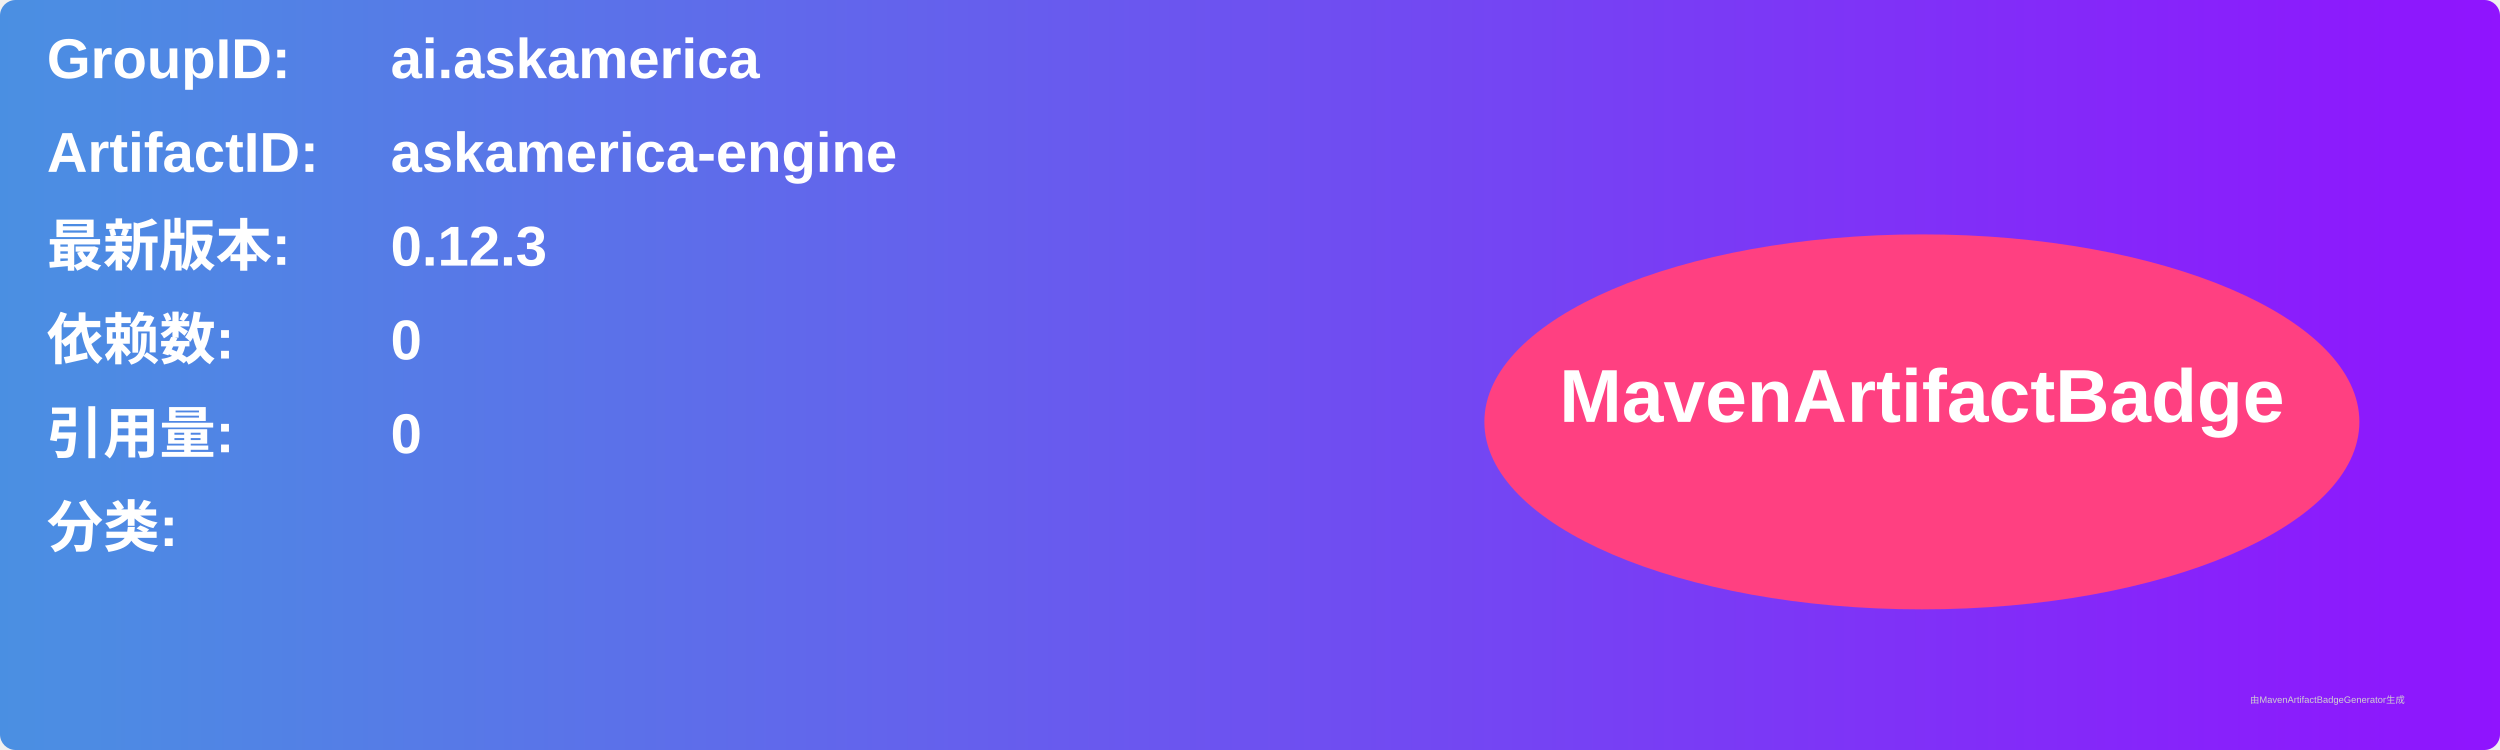
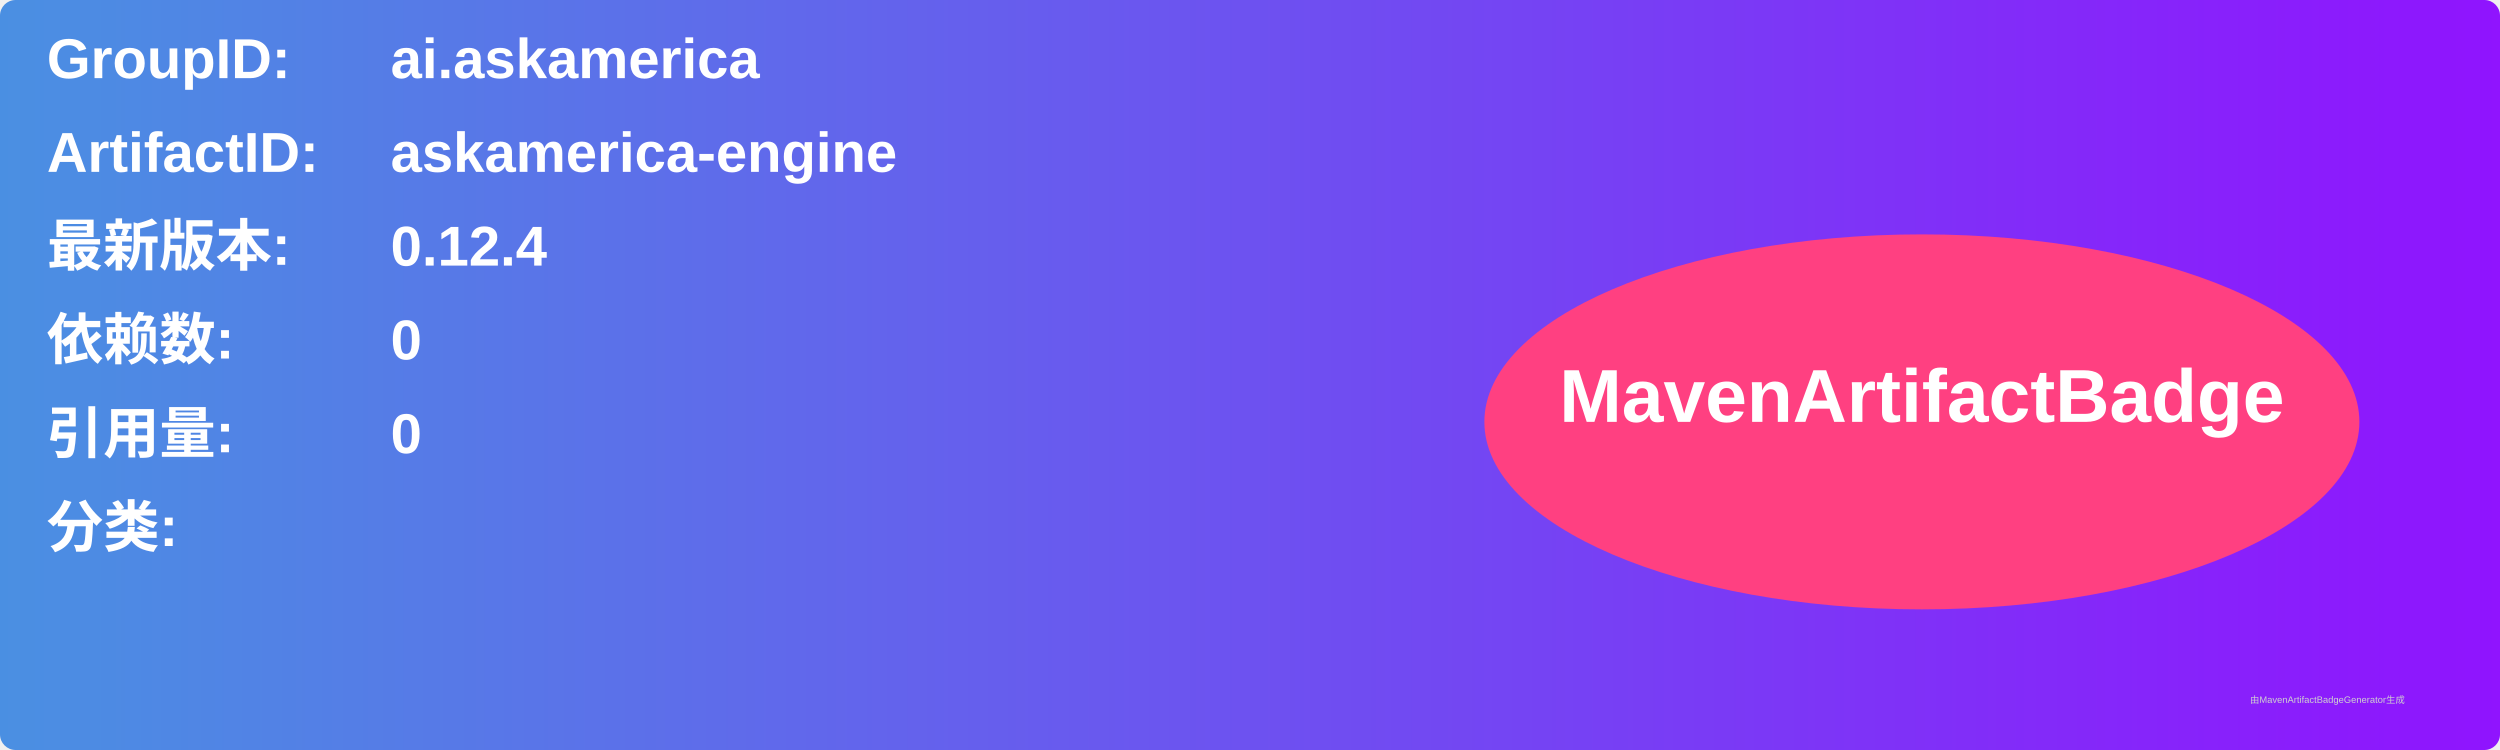
<svg xmlns="http://www.w3.org/2000/svg" width="800" height="240" viewBox="0 0 800 240">
  <linearGradient id="grad" x1="0%" y1="0%" x2="100%" y2="0%">
    <stop offset="0%" stop-color="#4a90e2" />
    <stop offset="100%" stop-color="#9013fe" />
  </linearGradient>
  <rect width="100%" height="100%" rx="5" ry="5" fill="url(#grad)" />
  <g transform="translate(15, 15)">
    <text x="0" y="10" font-family="Arial" font-size="18" fill="white" font-weight="bold" width="260">GroupID:</text>
    <text x="110" y="10" font-family="Arial" font-size="18" fill="white" font-weight="bold" width="460">ai.askamerica</text>
    <text x="0" y="40" font-family="Arial" font-size="18" fill="white" font-weight="bold" width="260">ArtifactID:</text>
    <text x="110" y="40" font-family="Arial" font-size="18" fill="white" font-weight="bold" width="460">askamerica-engine</text>
    <text x="0" y="70" font-family="Arial" font-size="18" fill="white" font-weight="bold">最新版本:</text>
    <text x="110" y="70" font-family="Arial" font-size="18" fill="white" font-weight="bold">
-       <tspan font-weight="bold">0.12.3</tspan>
+       <tspan font-weight="bold">0.12.4</tspan>
    </text>
    <text x="0" y="100" font-family="Arial" font-size="18" fill="white" font-weight="bold">依赖数: </text>
    <text x="110" y="100" font-family="Arial" font-size="18" fill="white">
      <tspan font-weight="bold">0</tspan>
    </text>
    <text x="0" y="130" font-family="Arial" font-size="18" fill="white" font-weight="bold">引用量: </text>
    <text x="110" y="130" font-family="Arial" font-size="18" fill="white">
      <tspan font-weight="bold">0</tspan>
    </text>
    <text x="0" y="160" font-family="Arial" font-size="18" fill="white" font-weight="bold">分类:</text>
    <text x="10" y="190" font-family="Arial" font-size="10" fill="white">
      <tspan font-weight="bold" />
    </text>
    <ellipse cx="600" cy="120" rx="140" ry="60" fill="#ff4081" />
    <text x="600" y="120" text-anchor="middle" font-family="Arial" font-size="24" fill="white" font-weight="bold">MavenArtifactBadge</text>
  </g>
  <text x="720" y="225" font-family="Arial" font-size="3" fill="#d0d0d0">由MavenArtifactBadgeGenerator生成</text>
</svg>
